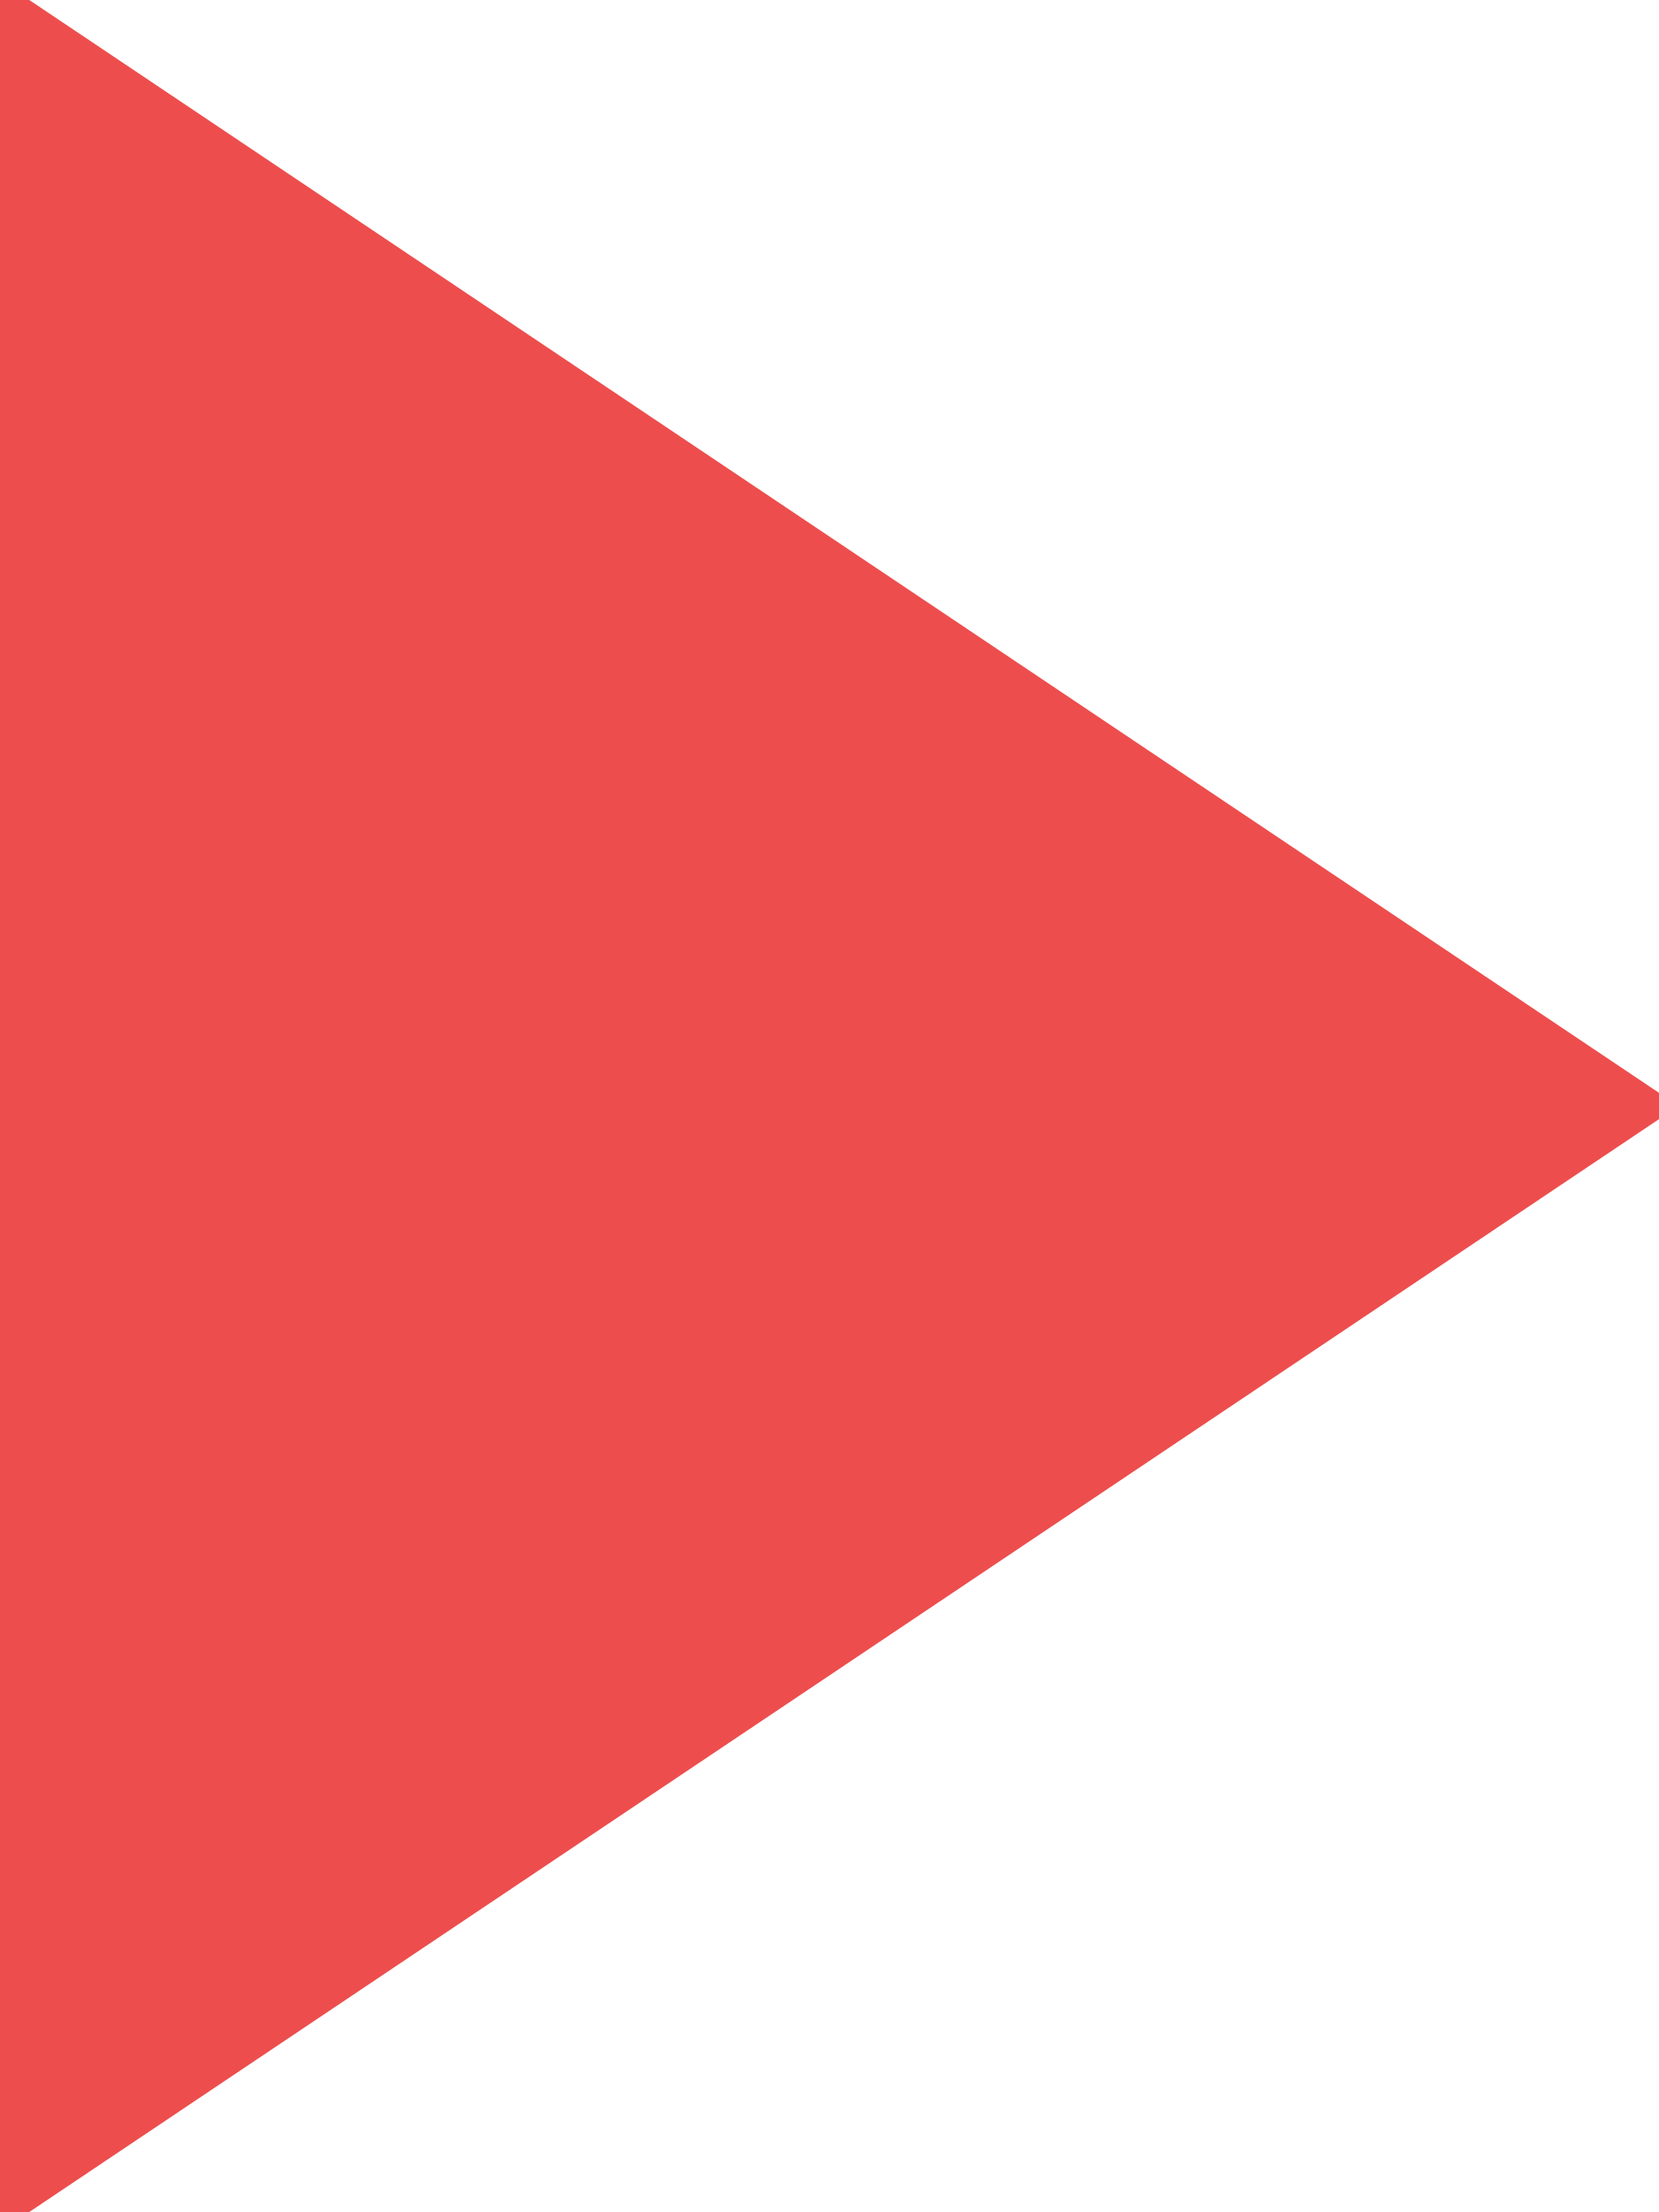
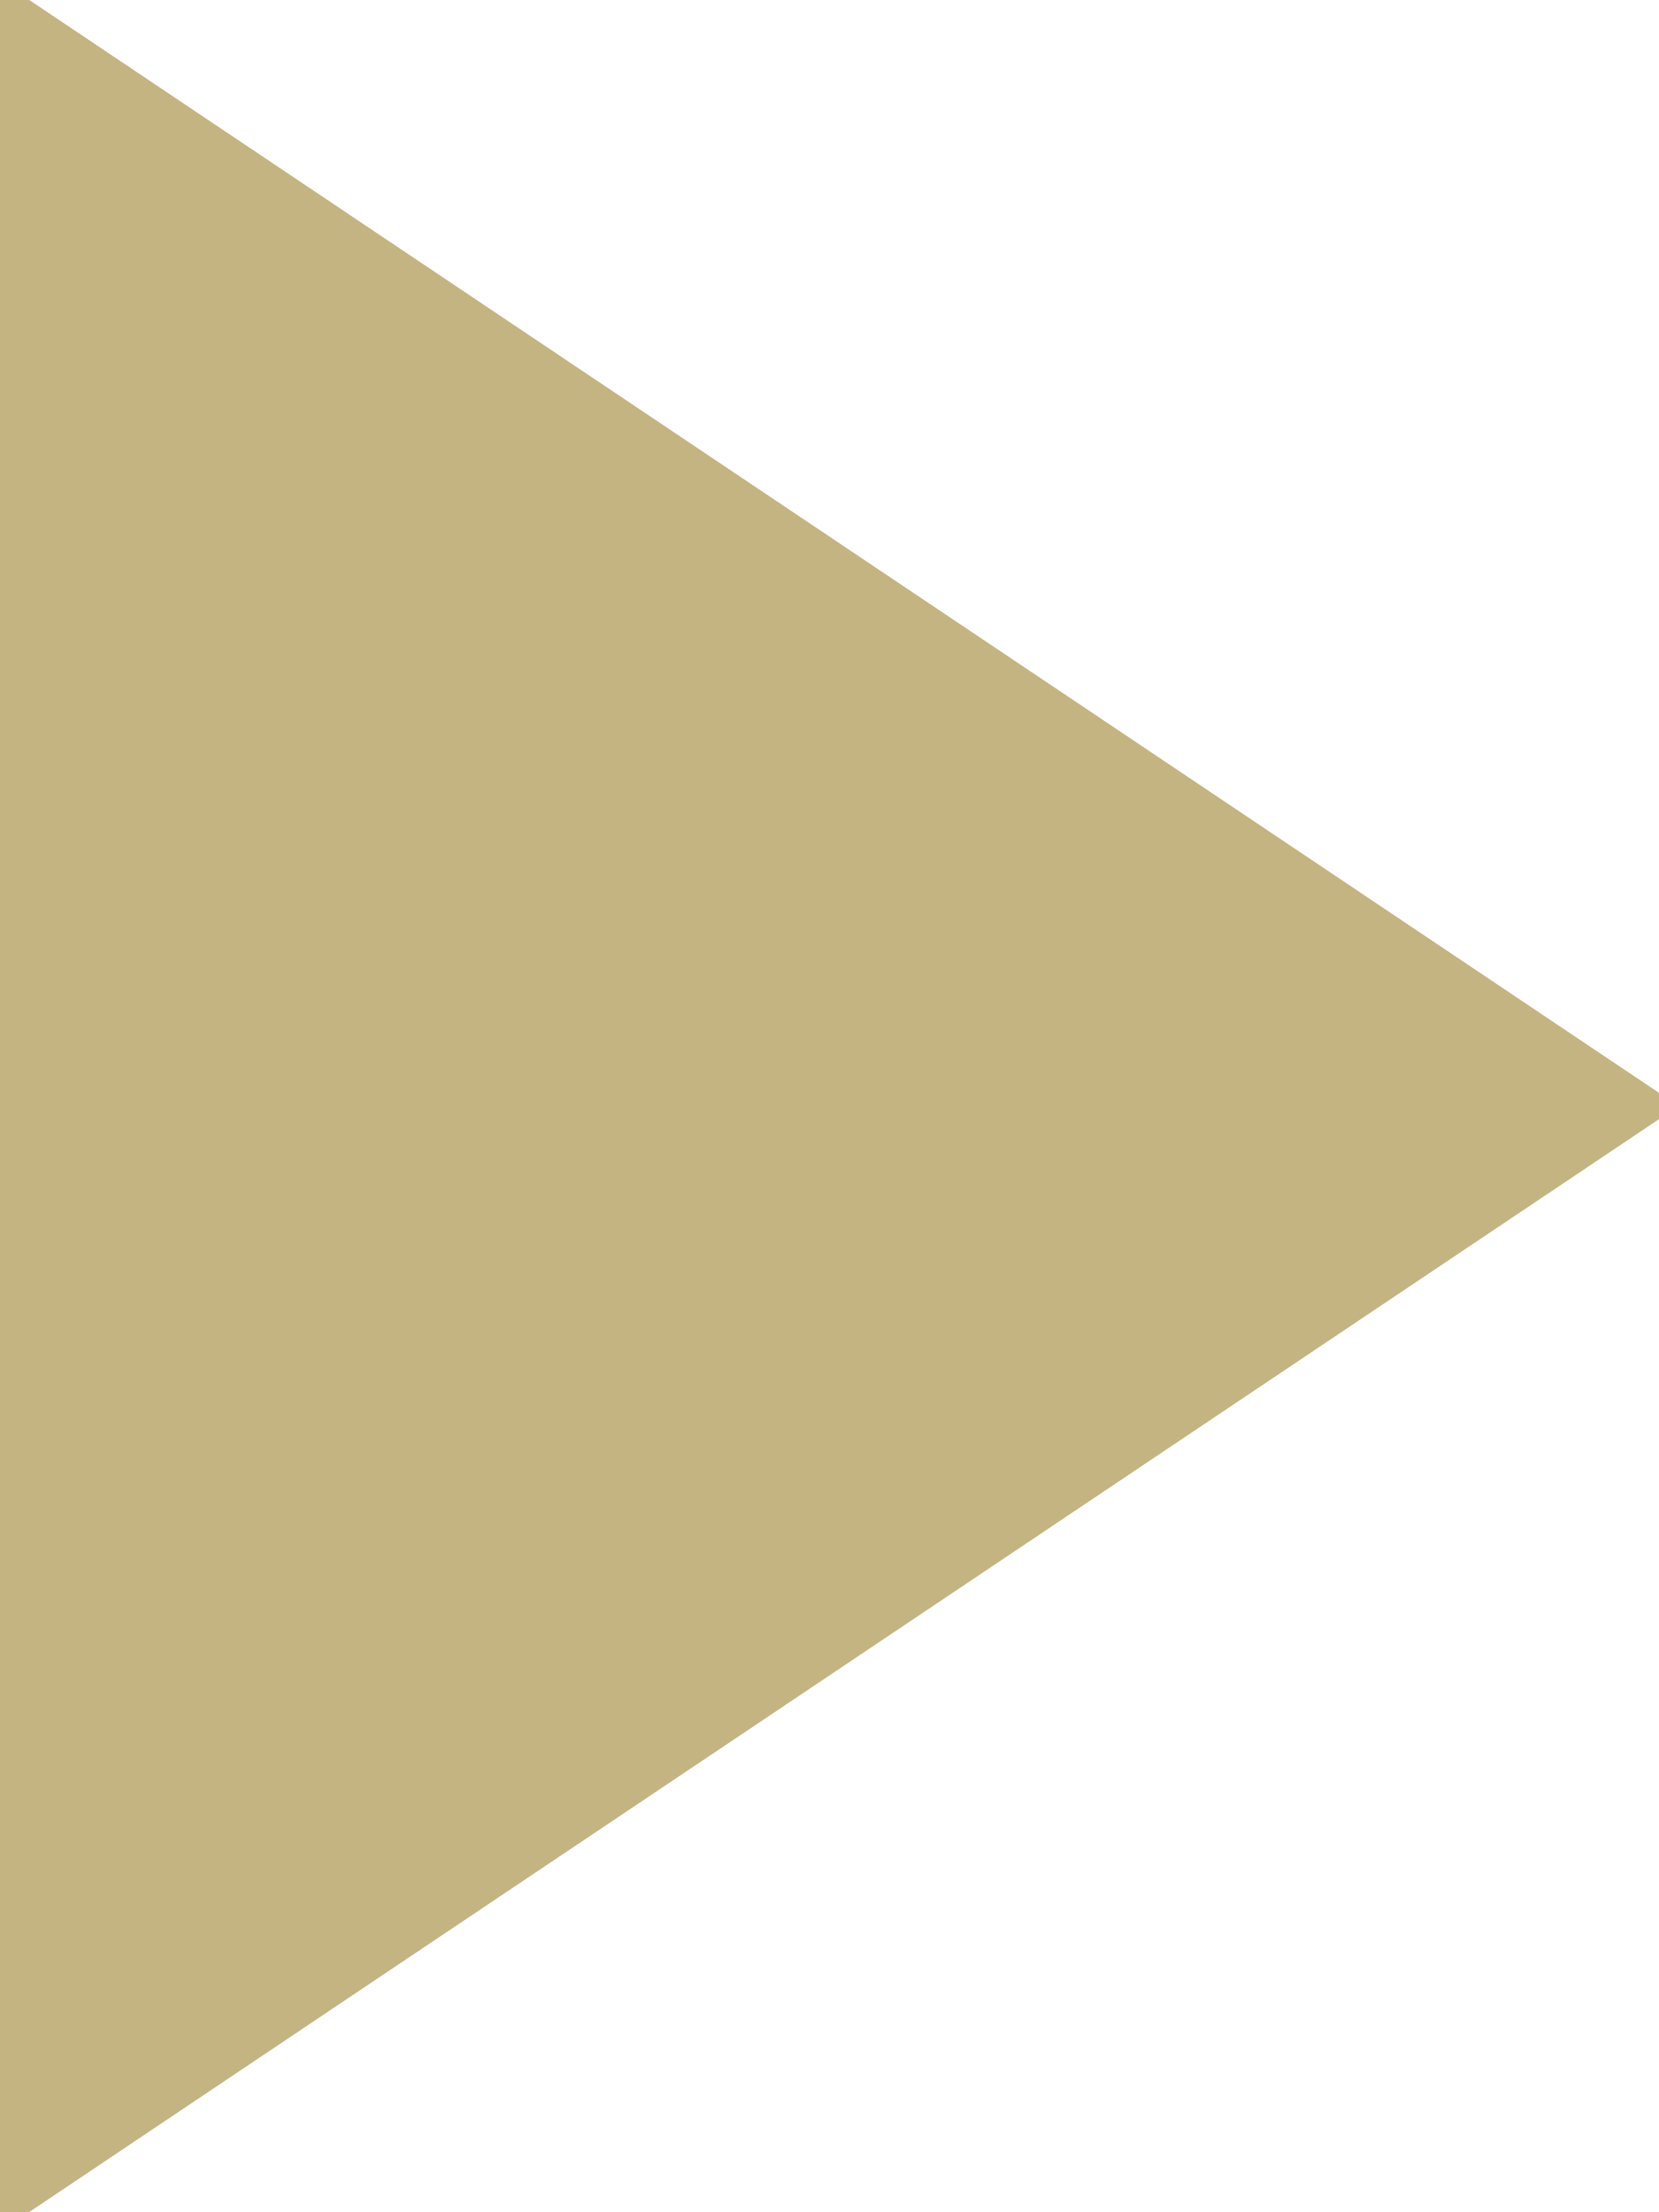
<svg xmlns="http://www.w3.org/2000/svg" width="6" height="8" viewBox="0 0 6 8">
  <defs>
    <style>
      .cls-1 {
-         fill: #ed4d4d;
+         fill: #c4b482;
        fill-rule: evenodd;
      }
    </style>
  </defs>
  <path class="cls-1" d="M0-.071L6.071,4,0,8.071V-0.071Z" />
</svg>
